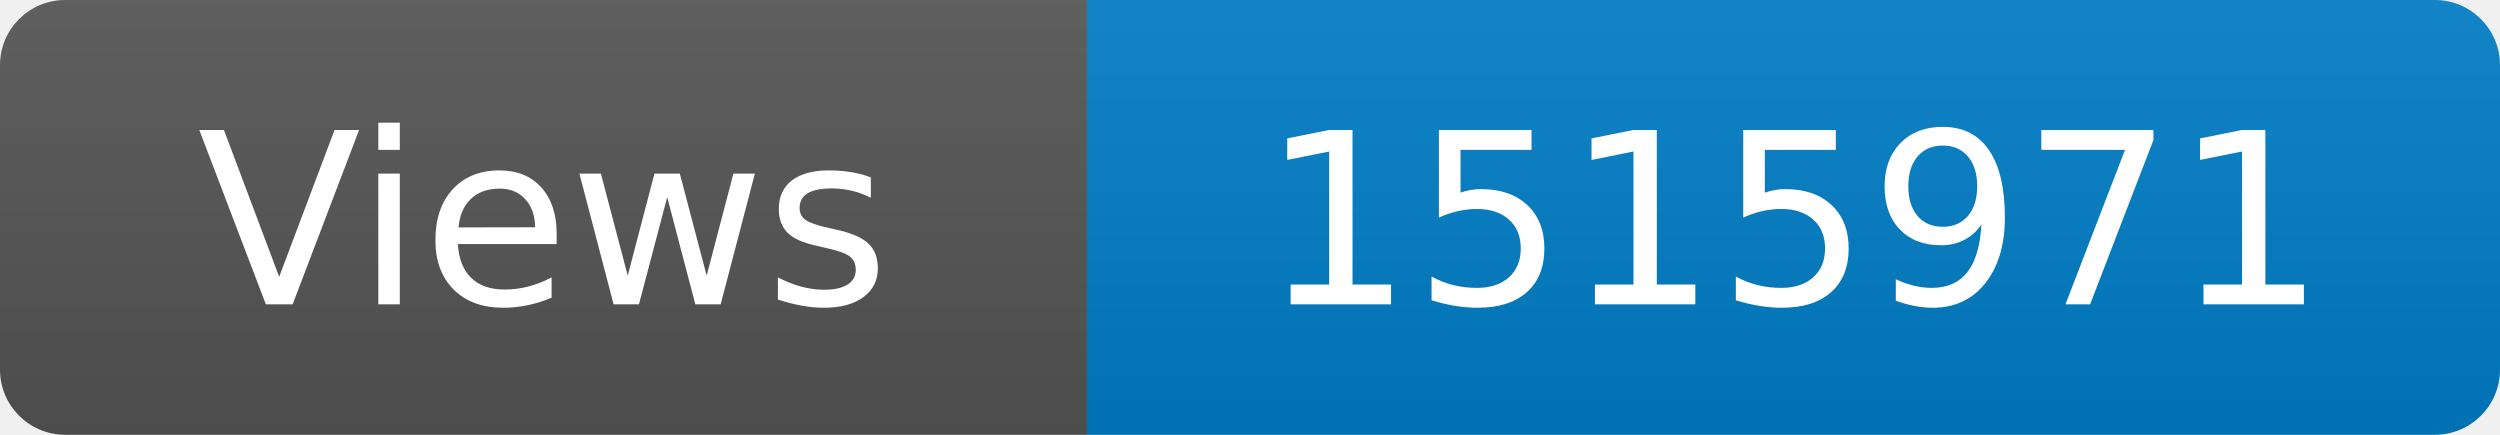
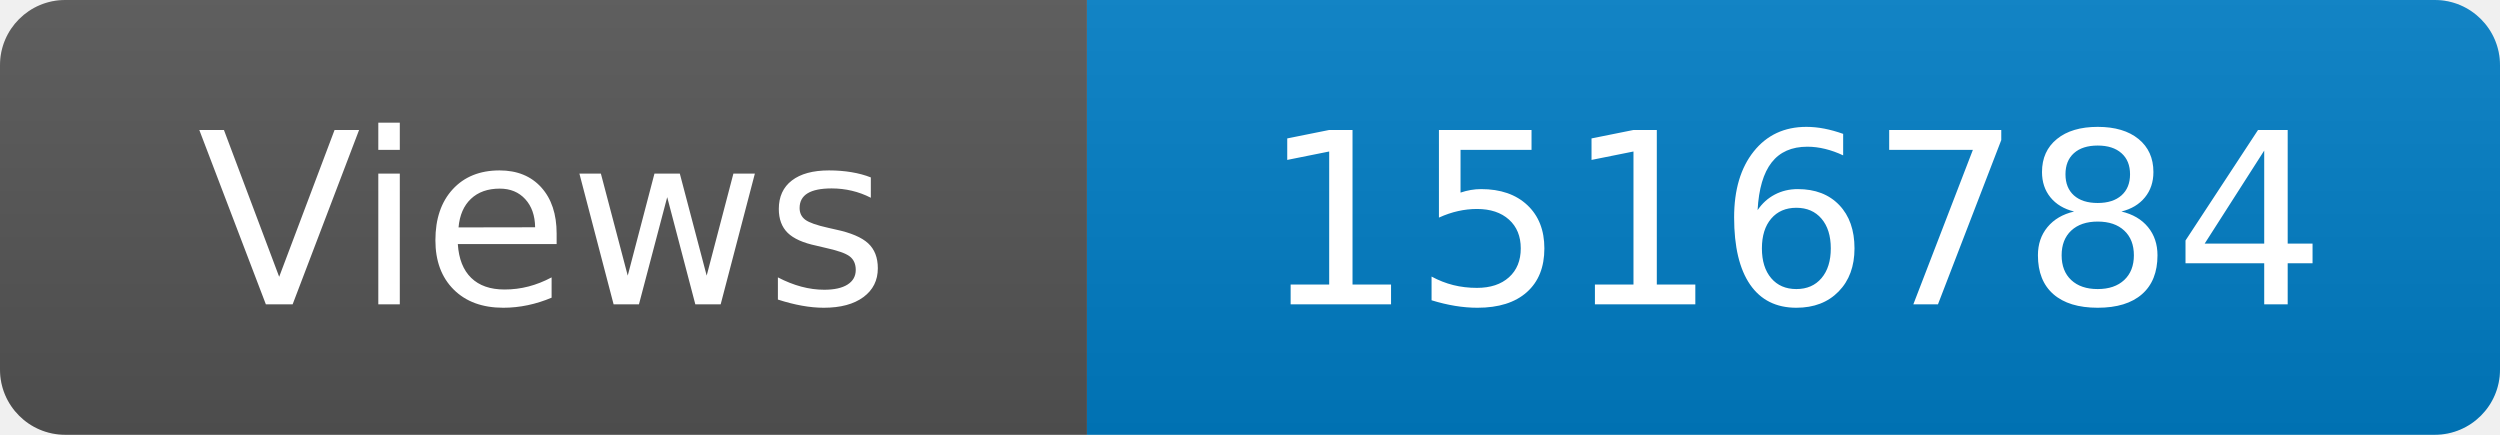
<svg xmlns="http://www.w3.org/2000/svg" width="115" height="20" role="img" aria-label="Maintained?: yes">
  <linearGradient id="s" x2="0" y2="100%">
    <stop offset="0" stop-color="#bbb" stop-opacity=".1" />
    <stop offset="1" stop-opacity=".1" />
  </linearGradient>
  <clipPath id="r">
    <rect width="115" height="20" rx="3" fill="#fff" />
  </clipPath>
  <g clip-path="url(#r)">
    <rect width="50" height="20" fill="#555" />
    <rect x="50" width="160" height="20" fill="#007ec6" />
    <rect width="115" height="20" fill="url(#s)" />
  </g>
  <g fill="#fff" text-anchor="middle" font-family="Verdana,Geneva,DejaVu Sans,sans-serif" font-size="110">
    <text x="250" y="140" transform="scale(.1)" fill="#fff">Views</text>
-     <text x="825" y="140" transform="scale(.1)" fill="#fff">1515971</text>
+     <text x="825" y="140" transform="scale(.1)" fill="#fff">1516784</text>
  </g>
</svg>
